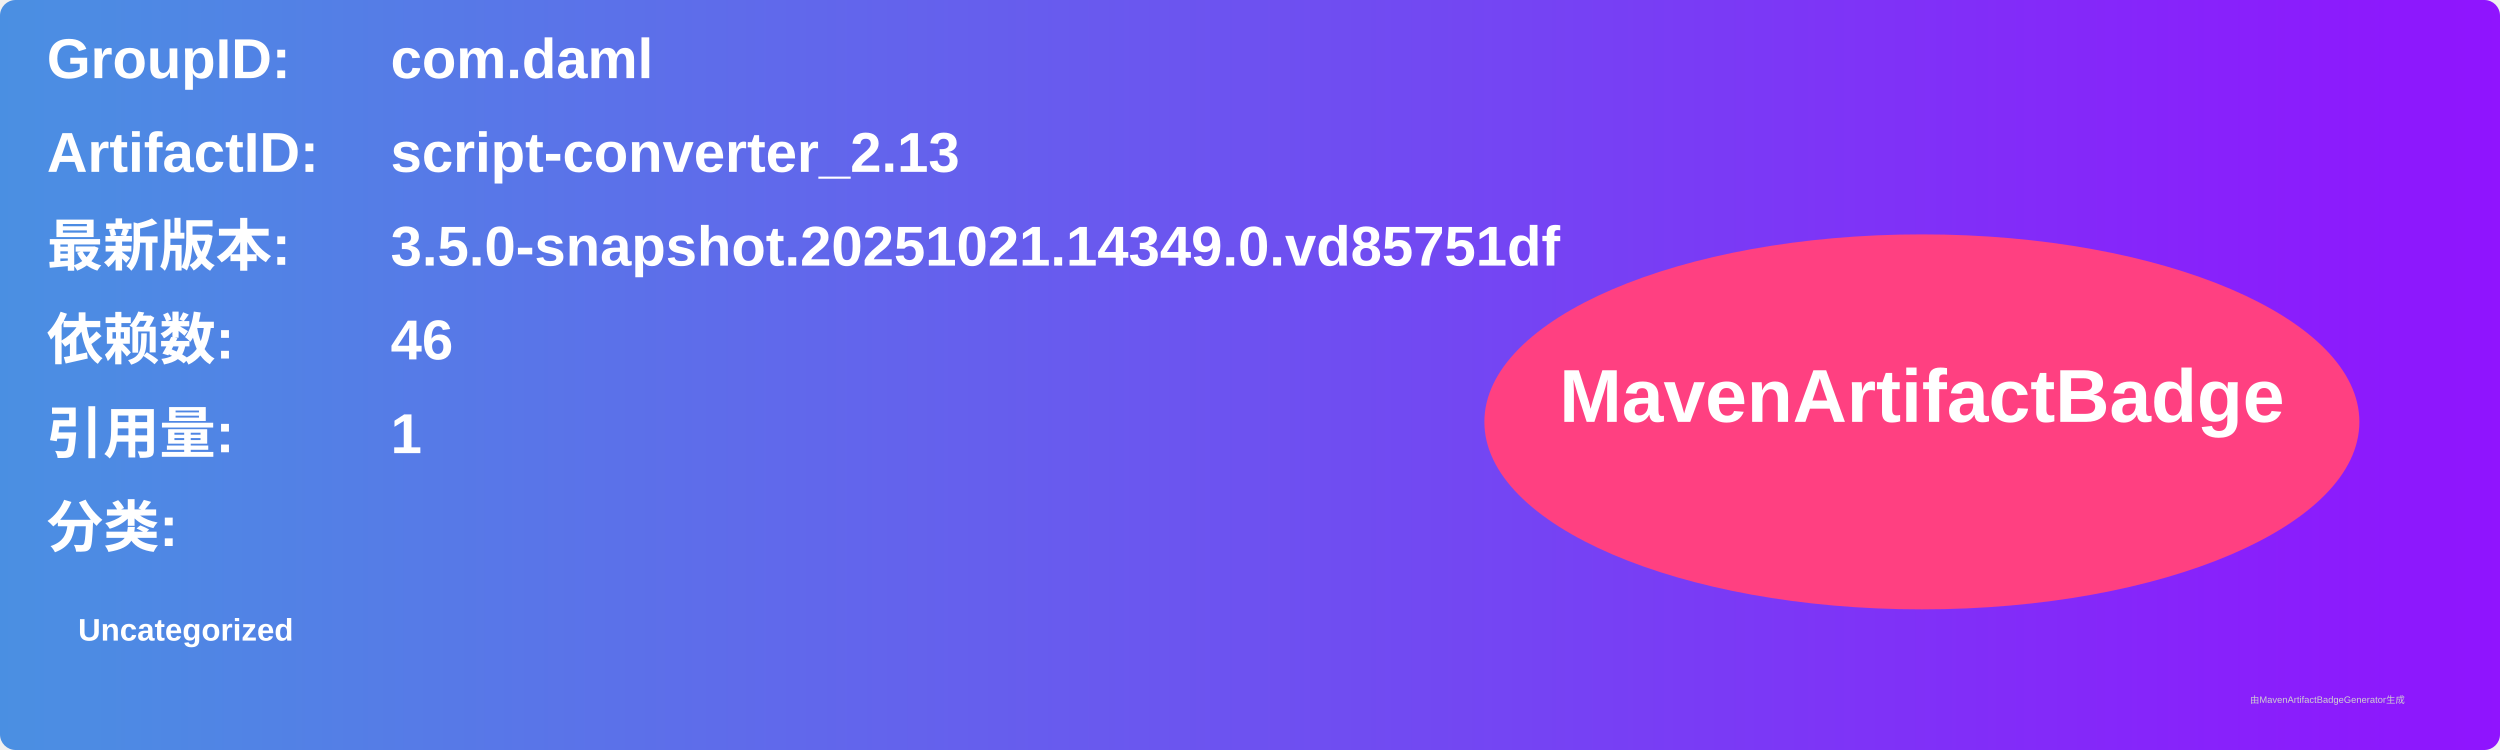
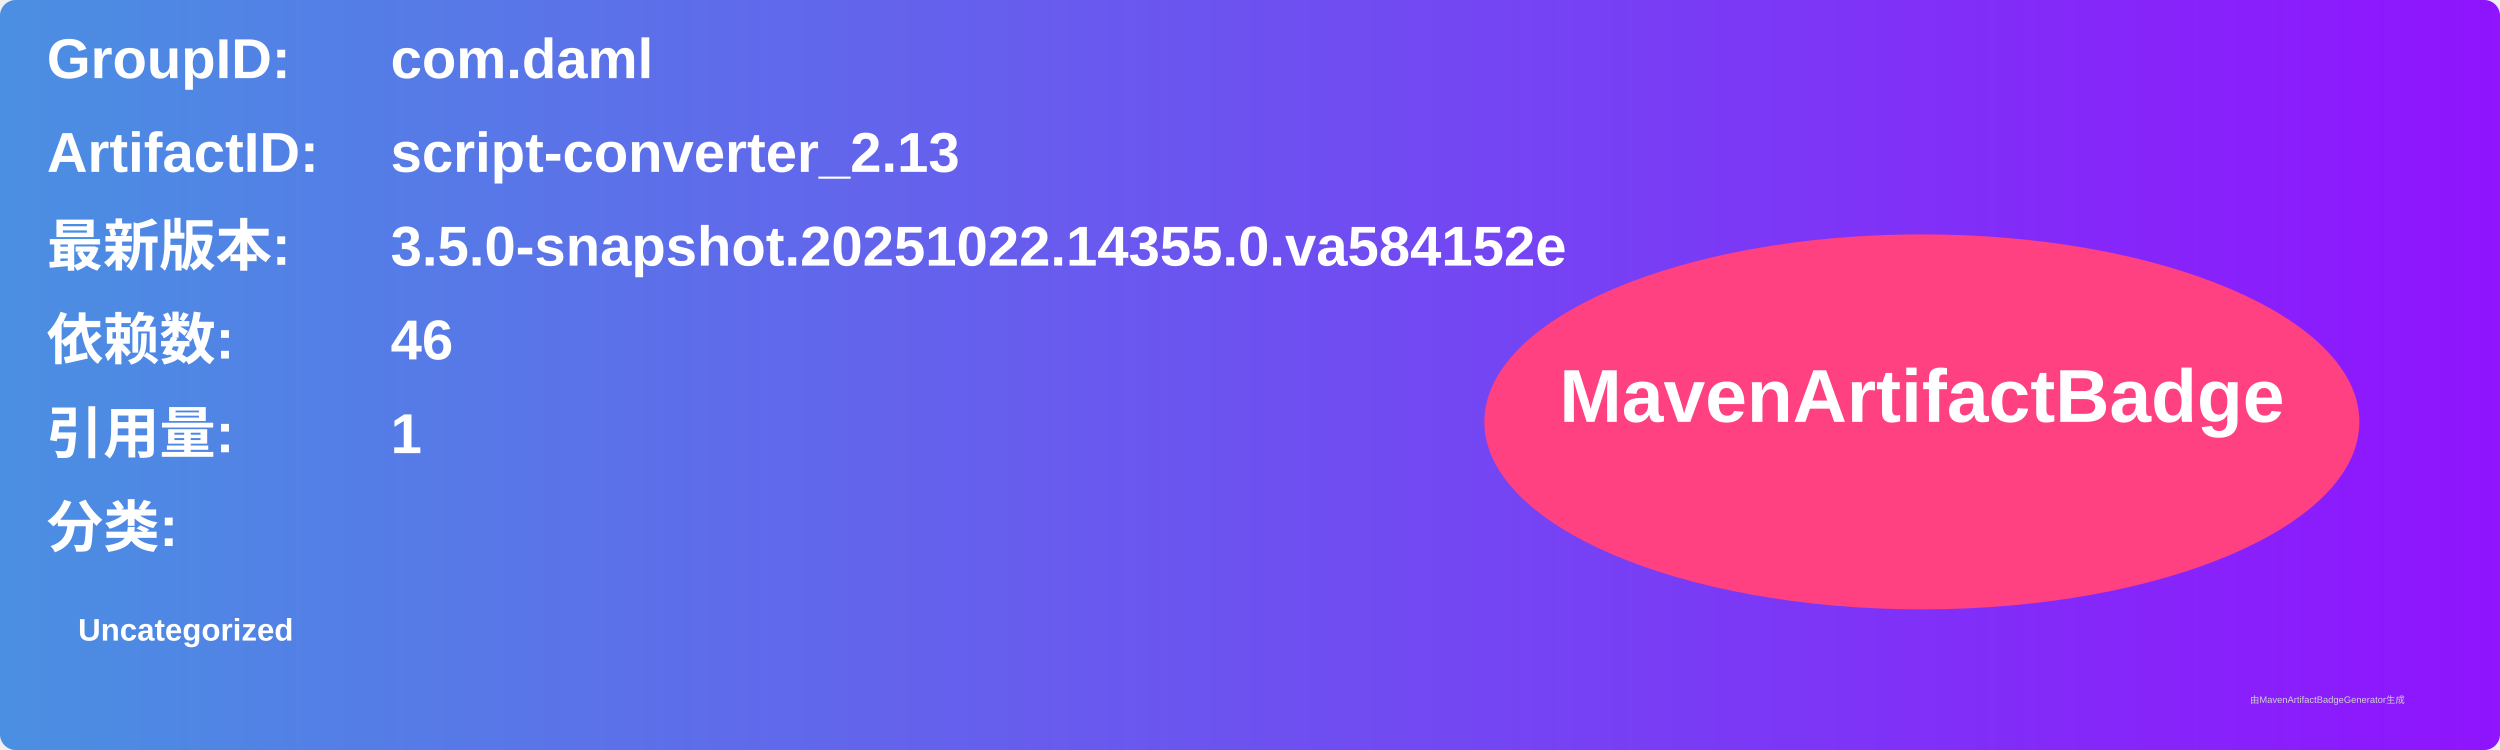
<svg xmlns="http://www.w3.org/2000/svg" width="800" height="240" viewBox="0 0 800 240">
  <linearGradient id="grad" x1="0%" y1="0%" x2="100%" y2="0%">
    <stop offset="0%" stop-color="#4a90e2" />
    <stop offset="100%" stop-color="#9013fe" />
  </linearGradient>
  <rect width="100%" height="100%" rx="5" ry="5" fill="url(#grad)" />
  <g transform="translate(15, 15)">
    <text x="0" y="10" font-family="Arial" font-size="18" fill="white" font-weight="bold" width="260">GroupID:</text>
    <text x="110" y="10" font-family="Arial" font-size="18" fill="white" font-weight="bold" width="460">com.daml</text>
    <text x="0" y="40" font-family="Arial" font-size="18" fill="white" font-weight="bold" width="260">ArtifactID:</text>
    <text x="110" y="40" font-family="Arial" font-size="18" fill="white" font-weight="bold" width="460">script-converter_2.13</text>
    <text x="0" y="70" font-family="Arial" font-size="18" fill="white" font-weight="bold">最新版本:</text>
    <text x="110" y="70" font-family="Arial" font-size="18" fill="white" font-weight="bold">
-       <tspan font-weight="bold">3.5.0-snapshot.20251021.14349.0.vd85751df</tspan>
+       <tspan font-weight="bold">3.5.0-snapshot.20251022.14355.0.va584152e</tspan>
    </text>
    <text x="0" y="100" font-family="Arial" font-size="18" fill="white" font-weight="bold">依赖数: </text>
    <text x="110" y="100" font-family="Arial" font-size="18" fill="white">
      <tspan font-weight="bold">46</tspan>
    </text>
    <text x="0" y="130" font-family="Arial" font-size="18" fill="white" font-weight="bold">引用量: </text>
    <text x="110" y="130" font-family="Arial" font-size="18" fill="white">
      <tspan font-weight="bold">1</tspan>
    </text>
    <text x="0" y="160" font-family="Arial" font-size="18" fill="white" font-weight="bold">分类:</text>
    <text x="10" y="190" font-family="Arial" font-size="10" fill="white">
      <tspan font-weight="bold">Uncategorized</tspan>
    </text>
    <ellipse cx="600" cy="120" rx="140" ry="60" fill="#ff4081" />
    <text x="600" y="120" text-anchor="middle" font-family="Arial" font-size="24" fill="white" font-weight="bold">MavenArtifactBadge</text>
  </g>
  <text x="720" y="225" font-family="Arial" font-size="3" fill="#d0d0d0">由MavenArtifactBadgeGenerator生成</text>
</svg>
